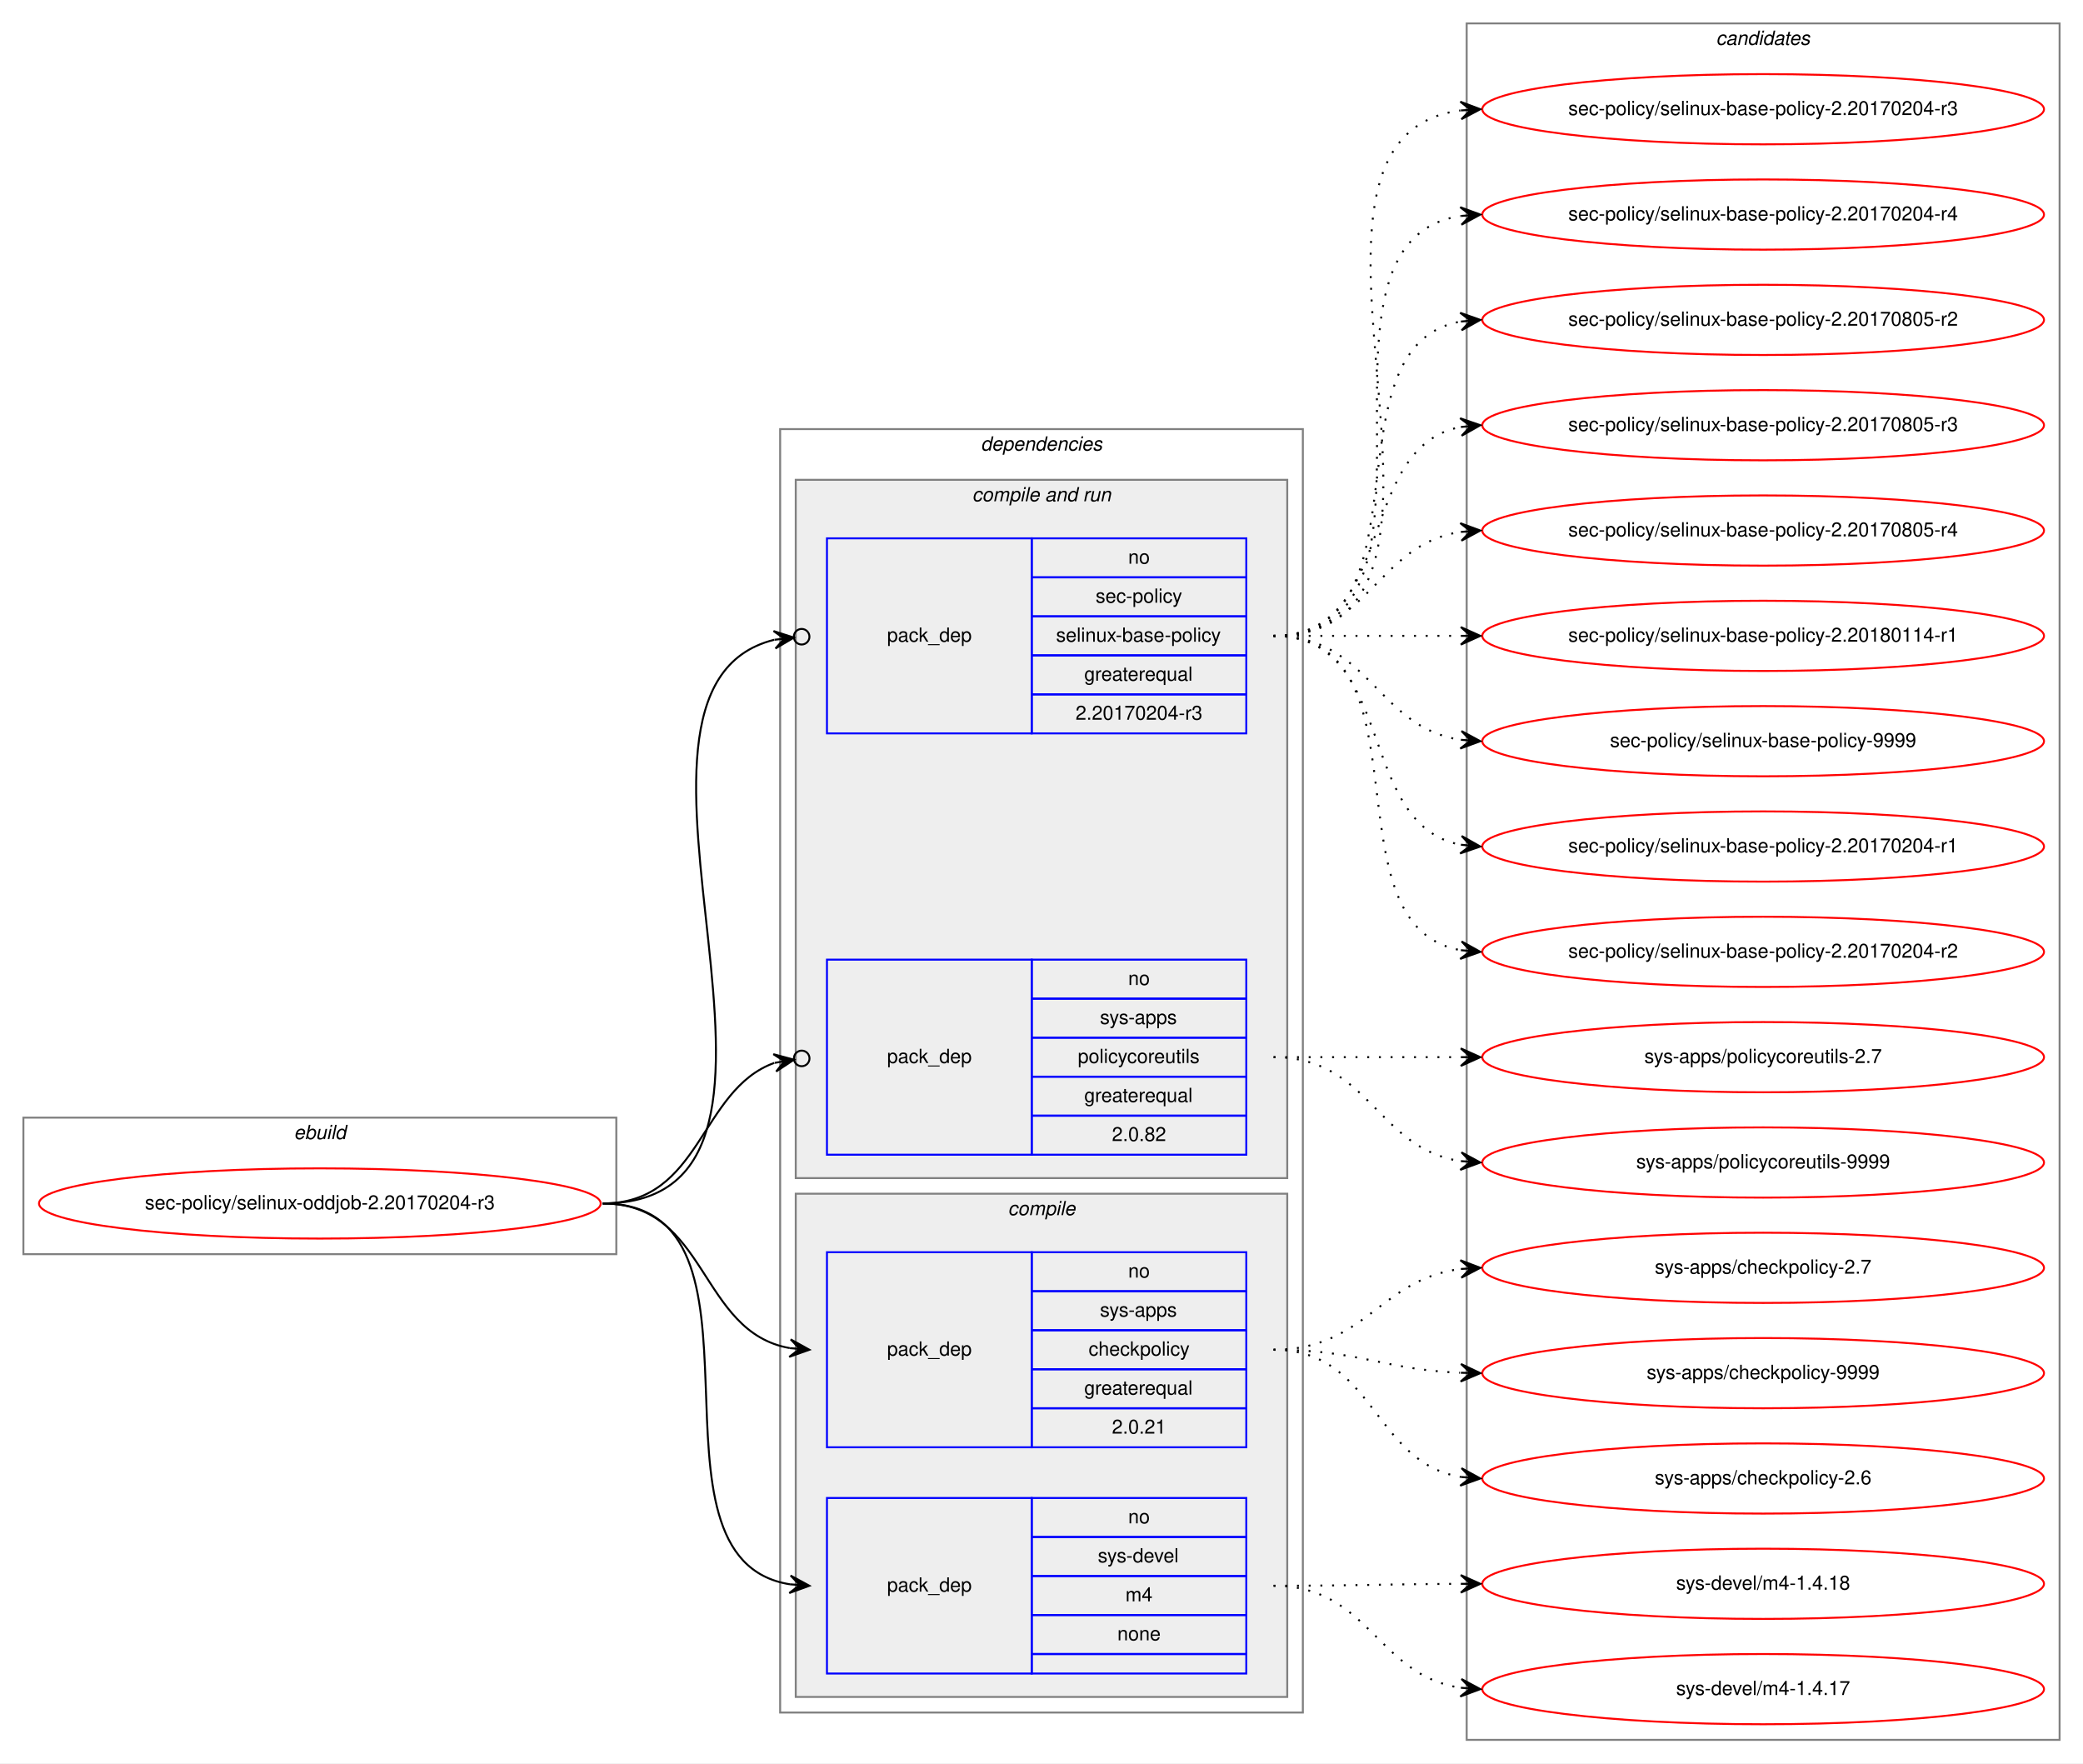
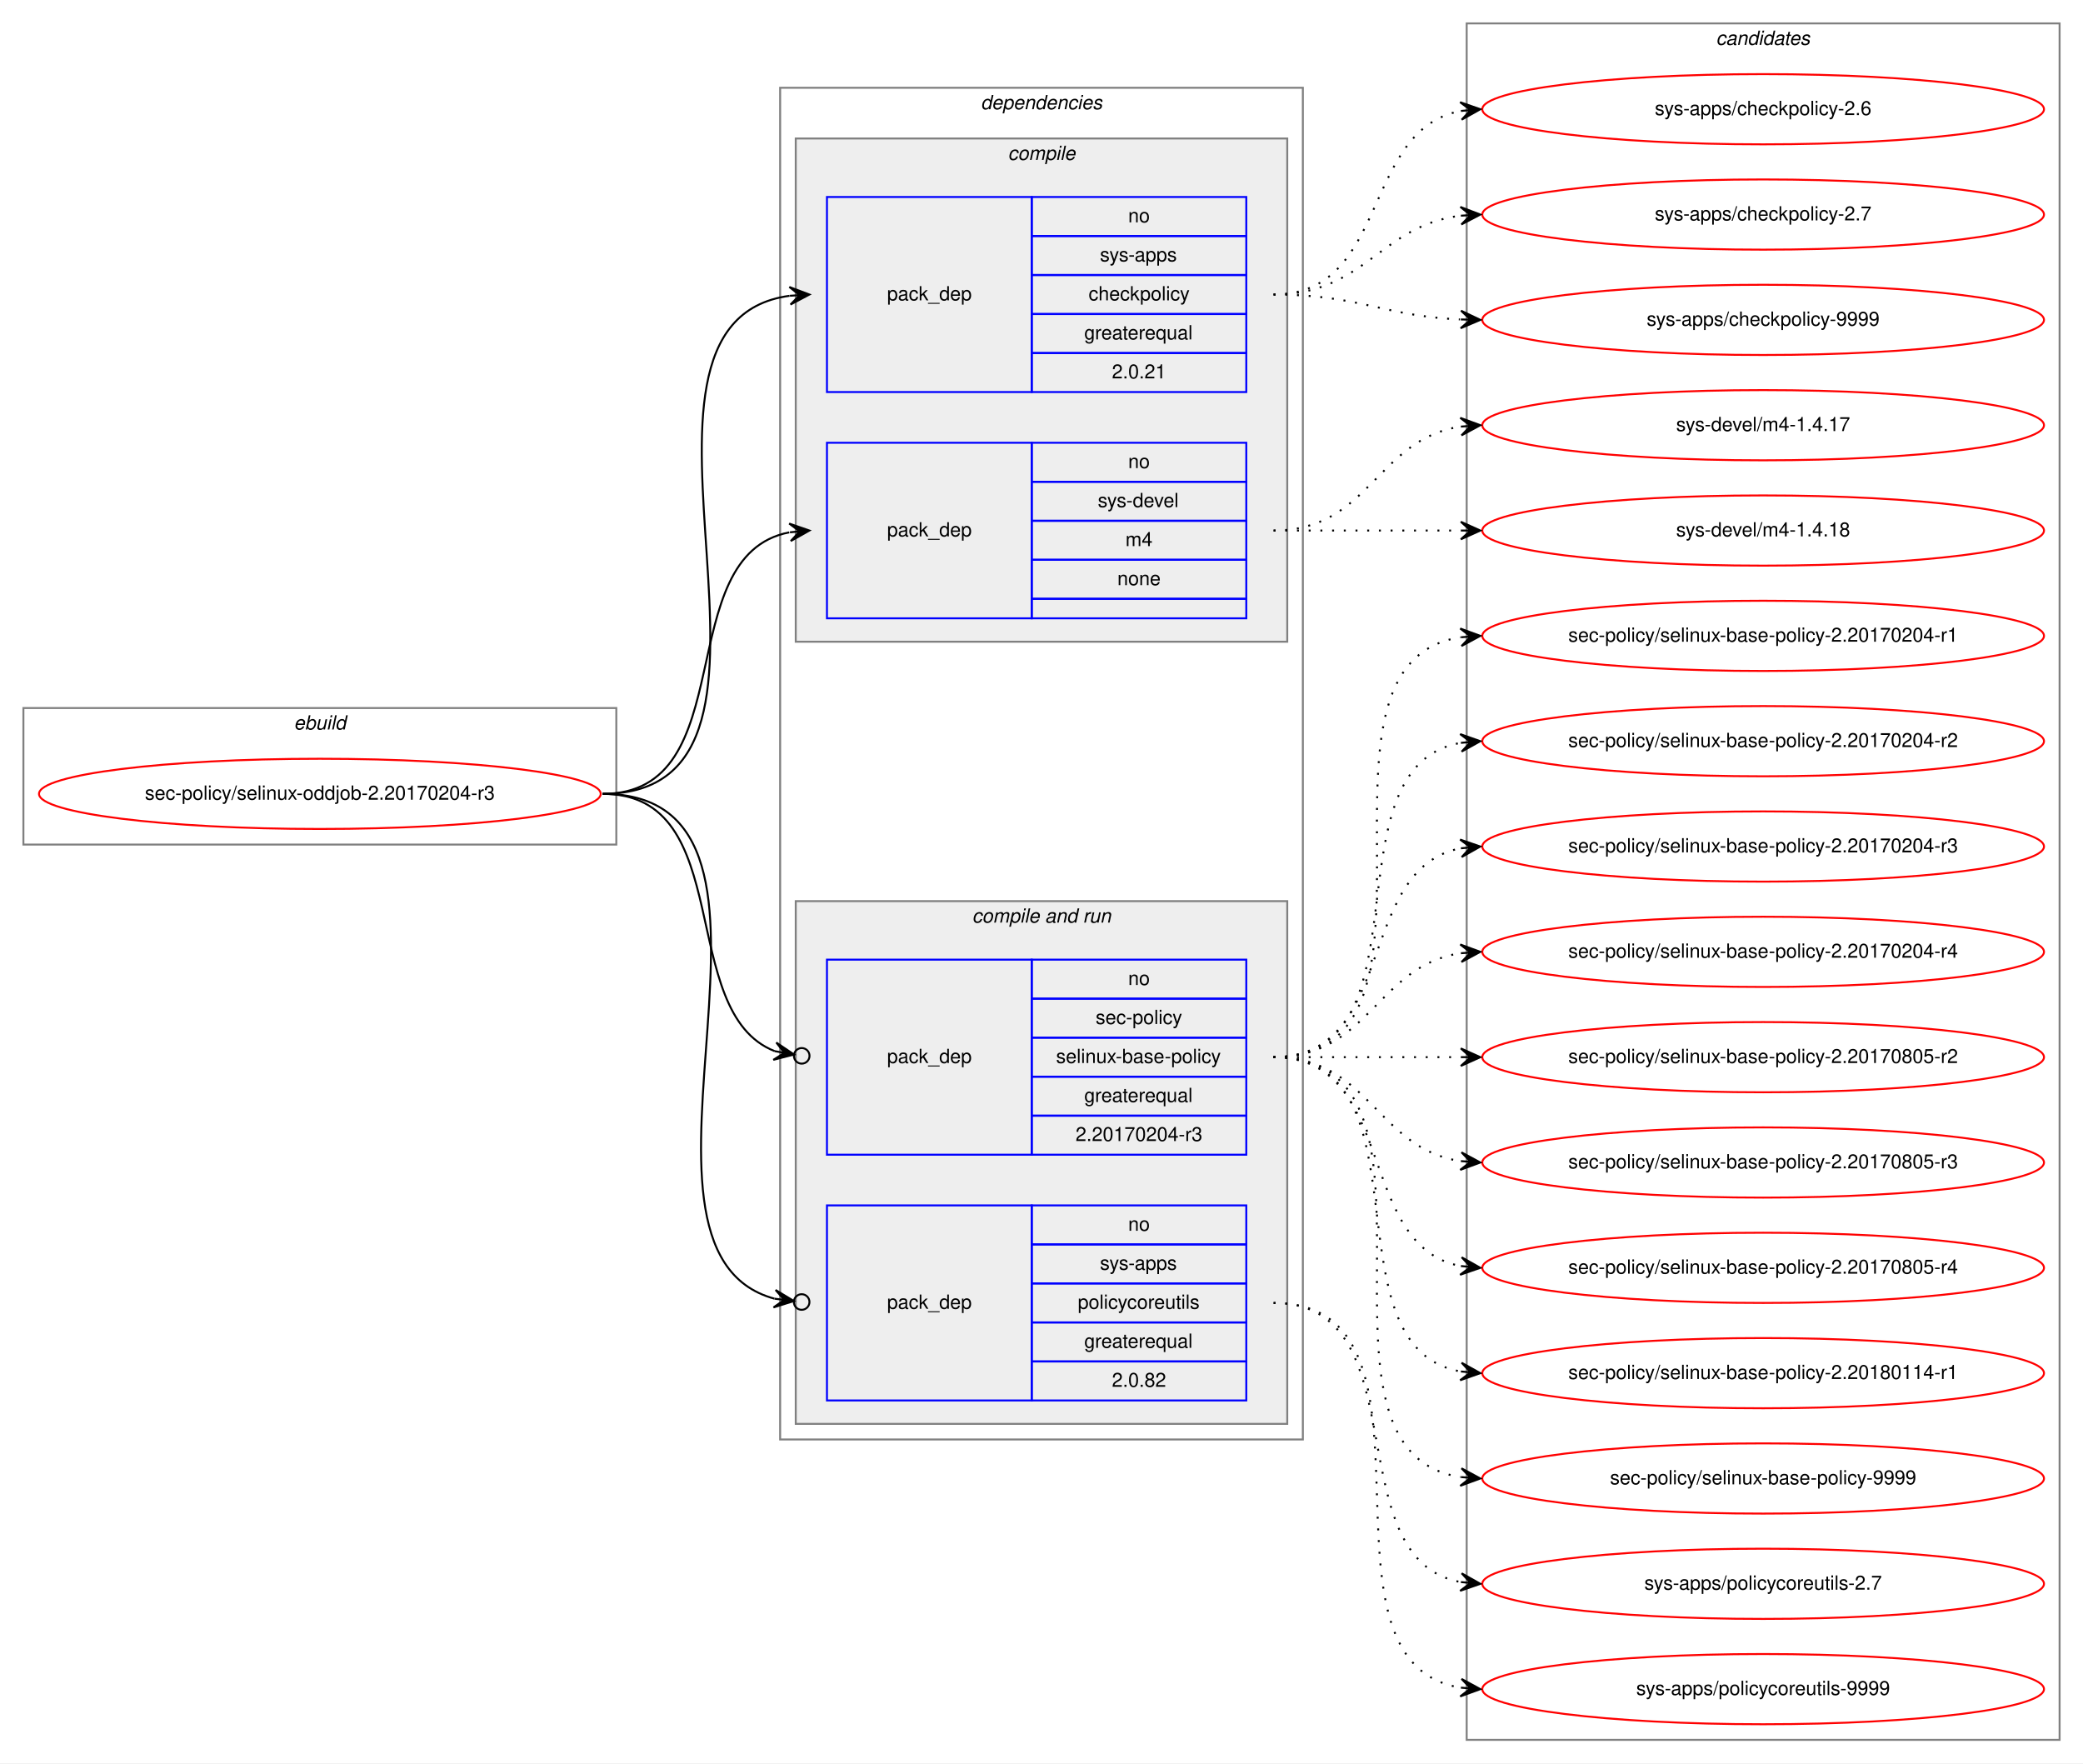
<svg xmlns="http://www.w3.org/2000/svg" xmlns:xlink="http://www.w3.org/1999/xlink" width="1068pt" height="904pt" viewBox="0.00 0.00 1068.00 904.00">
  <g id="graph0" class="graph" transform="scale(1 1) rotate(0) translate(4 900)">
    <polygon fill="white" stroke="transparent" points="-4,4 -4,-900 1064,-900 1064,4 -4,4" />
    <g id="clust1" class="cluster">
-       <polygon fill="none" stroke="gray" points="8,-257 8,-327 312,-327 312,-257 8,-257" />
-       <text text-anchor="start" x="146.66" y="-316" font-family="Helvetica,sans-Serif" font-style="italic" font-size="10.00">ebuild</text>
+       <polygon fill="none" stroke="gray" points="8,-467 8,-537 312,-537 312,-467 8,-467" />
+       <text text-anchor="start" x="146.66" y="-526" font-family="Helvetica,sans-Serif" font-style="italic" font-size="10.00">ebuild</text>
    </g>
    <g id="clust2" class="cluster">
-       <polygon fill="none" stroke="gray" points="396,-22 396,-680 664,-680 664,-22 396,-22" />
-       <text text-anchor="start" x="498.86" y="-669" font-family="Helvetica,sans-Serif" font-style="italic" font-size="10.00">dependencies</text>
+       <polygon fill="none" stroke="gray" points="396,-162 396,-855 664,-855 664,-162 396,-162" />
+       <text text-anchor="start" x="498.86" y="-844" font-family="Helvetica,sans-Serif" font-style="italic" font-size="10.00">dependencies</text>
+     </g>
+     <g id="clust3" class="cluster">
+       <polygon fill="#eeeeee" stroke="gray" points="404,-571 404,-829 656,-829 656,-571 404,-571" />
+       <text text-anchor="start" x="512.77" y="-818" font-family="Helvetica,sans-Serif" font-style="italic" font-size="10.00">compile</text>
    </g>
    <g id="clust6" class="cluster">
-       <polygon fill="#eeeeee" stroke="gray" points="404,-296 404,-654 656,-654 656,-296 404,-296" />
-       <text text-anchor="start" x="494.42" y="-643" font-family="Helvetica,sans-Serif" font-style="italic" font-size="10.00">compile and run</text>
-     </g>
-     <g id="clust3" class="cluster">
-       <polygon fill="#eeeeee" stroke="gray" points="404,-30 404,-288 656,-288 656,-30 404,-30" />
-       <text text-anchor="start" x="512.77" y="-277" font-family="Helvetica,sans-Serif" font-style="italic" font-size="10.00">compile</text>
+       <polygon fill="#eeeeee" stroke="gray" points="404,-170 404,-438 656,-438 656,-170 404,-170" />
+       <text text-anchor="start" x="494.42" y="-427" font-family="Helvetica,sans-Serif" font-style="italic" font-size="10.00">compile and run</text>
    </g>
    <g id="clust10" class="cluster">
      <polygon fill="none" stroke="gray" points="748,-8 748,-888 1052,-888 1052,-8 748,-8" />
      <text text-anchor="start" x="875.82" y="-877" font-family="Helvetica,sans-Serif" font-style="italic" font-size="10.00">candidates</text>
    </g>
    <g id="node1" class="node">
      <g id="a_node1">
        <a xlink:href="../sec-policy/selinux-oddjob-2.20170204-r3.svg" xlink:title="sec-policy/selinux-oddjob-2.20170204-r3">
-           <ellipse fill="none" stroke="red" cx="160" cy="-283" rx="144" ry="18" />
-           <text text-anchor="middle" x="160" y="-280" font-family="Helvetica,sans-Serif" font-size="10.00">sec-policy/selinux-oddjob-2.20170204-r3</text>
+           <ellipse fill="none" stroke="red" cx="160" cy="-493" rx="144" ry="18" />
+           <text text-anchor="middle" x="160" y="-490" font-family="Helvetica,sans-Serif" font-size="10.00">sec-policy/selinux-oddjob-2.20170204-r3</text>
        </a>
      </g>
    </g>
    <g id="node2" class="node">
-       <polygon fill="none" stroke="blue" points="420,-158 420,-258 525,-258 525,-158 420,-158" />
-       <text text-anchor="start" x="450.82" y="-205" font-family="Helvetica,sans-Serif" font-size="10.00">pack_dep</text>
-       <polygon fill="none" stroke="blue" points="525,-238 525,-258 635,-258 635,-238 525,-238" />
-       <text text-anchor="start" x="574.44" y="-245" font-family="Helvetica,sans-Serif" font-size="10.00">no</text>
-       <polygon fill="none" stroke="blue" points="525,-218 525,-238 635,-238 635,-218 525,-218" />
-       <text text-anchor="start" x="559.99" y="-225" font-family="Helvetica,sans-Serif" font-size="10.00">sys-apps</text>
-       <polygon fill="none" stroke="blue" points="525,-198 525,-218 635,-218 635,-198 525,-198" />
-       <text text-anchor="start" x="554.16" y="-205" font-family="Helvetica,sans-Serif" font-size="10.00">checkpolicy</text>
-       <polygon fill="none" stroke="blue" points="525,-178 525,-198 635,-198 635,-178 525,-178" />
-       <text text-anchor="start" x="551.92" y="-185" font-family="Helvetica,sans-Serif" font-size="10.00">greaterequal</text>
-       <polygon fill="none" stroke="blue" points="525,-158 525,-178 635,-178 635,-158 525,-158" />
-       <text text-anchor="start" x="566.1" y="-165" font-family="Helvetica,sans-Serif" font-size="10.00">2.0.21</text>
+       <polygon fill="none" stroke="blue" points="420,-699 420,-799 525,-799 525,-699 420,-699" />
+       <text text-anchor="start" x="450.82" y="-746" font-family="Helvetica,sans-Serif" font-size="10.00">pack_dep</text>
+       <polygon fill="none" stroke="blue" points="525,-779 525,-799 635,-799 635,-779 525,-779" />
+       <text text-anchor="start" x="574.44" y="-786" font-family="Helvetica,sans-Serif" font-size="10.00">no</text>
+       <polygon fill="none" stroke="blue" points="525,-759 525,-779 635,-779 635,-759 525,-759" />
+       <text text-anchor="start" x="559.99" y="-766" font-family="Helvetica,sans-Serif" font-size="10.00">sys-apps</text>
+       <polygon fill="none" stroke="blue" points="525,-739 525,-759 635,-759 635,-739 525,-739" />
+       <text text-anchor="start" x="554.16" y="-746" font-family="Helvetica,sans-Serif" font-size="10.00">checkpolicy</text>
+       <polygon fill="none" stroke="blue" points="525,-719 525,-739 635,-739 635,-719 525,-719" />
+       <text text-anchor="start" x="551.92" y="-726" font-family="Helvetica,sans-Serif" font-size="10.00">greaterequal</text>
+       <polygon fill="none" stroke="blue" points="525,-699 525,-719 635,-719 635,-699 525,-699" />
+       <text text-anchor="start" x="566.1" y="-706" font-family="Helvetica,sans-Serif" font-size="10.00">2.0.21</text>
    </g>
    <g id="edge1" class="edge">
-       <path fill="none" stroke="black" d="M305,-283C359.1,-283 354.2,-217.08 400.93,-208.84" />
-       <polygon fill="black" stroke="black" points="411,-208 401.41,-213.32 406.02,-208.42 401.03,-208.83 401.03,-208.83 401.03,-208.83 406.02,-208.42 400.66,-204.35 411,-208 411,-208" />
+       <path fill="none" stroke="black" d="M305,-493C424.54,-493 295.85,-734.22 400.84,-748.35" />
+       <polygon fill="black" stroke="black" points="411,-749 400.73,-752.86 406.01,-748.68 401.02,-748.36 401.02,-748.36 401.02,-748.36 406.01,-748.68 401.31,-743.87 411,-749 411,-749" />
    </g>
    <g id="node3" class="node">
-       <polygon fill="none" stroke="blue" points="420,-42 420,-132 525,-132 525,-42 420,-42" />
-       <text text-anchor="start" x="450.82" y="-84" font-family="Helvetica,sans-Serif" font-size="10.00">pack_dep</text>
-       <polygon fill="none" stroke="blue" points="525,-112 525,-132 635,-132 635,-112 525,-112" />
-       <text text-anchor="start" x="574.44" y="-119" font-family="Helvetica,sans-Serif" font-size="10.00">no</text>
-       <polygon fill="none" stroke="blue" points="525,-92 525,-112 635,-112 635,-92 525,-92" />
-       <text text-anchor="start" x="558.88" y="-99" font-family="Helvetica,sans-Serif" font-size="10.00">sys-devel</text>
-       <polygon fill="none" stroke="blue" points="525,-72 525,-92 635,-92 635,-72 525,-72" />
-       <text text-anchor="start" x="573.05" y="-79" font-family="Helvetica,sans-Serif" font-size="10.00">m4</text>
-       <polygon fill="none" stroke="blue" points="525,-52 525,-72 635,-72 635,-52 525,-52" />
-       <text text-anchor="start" x="568.88" y="-59" font-family="Helvetica,sans-Serif" font-size="10.00">none</text>
-       <polygon fill="none" stroke="blue" points="525,-42 525,-52 635,-52 635,-42 525,-42" />
+       <polygon fill="none" stroke="blue" points="420,-583 420,-673 525,-673 525,-583 420,-583" />
+       <text text-anchor="start" x="450.82" y="-625" font-family="Helvetica,sans-Serif" font-size="10.00">pack_dep</text>
+       <polygon fill="none" stroke="blue" points="525,-653 525,-673 635,-673 635,-653 525,-653" />
+       <text text-anchor="start" x="574.44" y="-660" font-family="Helvetica,sans-Serif" font-size="10.00">no</text>
+       <polygon fill="none" stroke="blue" points="525,-633 525,-653 635,-653 635,-633 525,-633" />
+       <text text-anchor="start" x="558.88" y="-640" font-family="Helvetica,sans-Serif" font-size="10.00">sys-devel</text>
+       <polygon fill="none" stroke="blue" points="525,-613 525,-633 635,-633 635,-613 525,-613" />
+       <text text-anchor="start" x="573.05" y="-620" font-family="Helvetica,sans-Serif" font-size="10.00">m4</text>
+       <polygon fill="none" stroke="blue" points="525,-593 525,-613 635,-613 635,-593 525,-593" />
+       <text text-anchor="start" x="568.88" y="-600" font-family="Helvetica,sans-Serif" font-size="10.00">none</text>
+       <polygon fill="none" stroke="blue" points="525,-583 525,-593 635,-593 635,-583 525,-583" />
    </g>
    <g id="edge2" class="edge">
-       <path fill="none" stroke="black" d="M305,-283C400.46,-283 318.37,-100.91 401,-87.75" />
-       <polygon fill="black" stroke="black" points="411,-87 401.36,-92.23 406.01,-87.37 401.03,-87.75 401.03,-87.75 401.03,-87.75 406.01,-87.37 400.69,-83.26 411,-87 411,-87" />
+       <path fill="none" stroke="black" d="M305,-493C377.56,-493 338.97,-615.14 400.68,-627.07" />
+       <polygon fill="black" stroke="black" points="411,-628 400.64,-631.58 406.02,-627.55 401.04,-627.1 401.04,-627.1 401.04,-627.1 406.02,-627.55 401.45,-622.62 411,-628 411,-628" />
    </g>
    <g id="node4" class="node">
-       <polygon fill="none" stroke="blue" points="420,-524 420,-624 525,-624 525,-524 420,-524" />
-       <text text-anchor="start" x="450.82" y="-571" font-family="Helvetica,sans-Serif" font-size="10.00">pack_dep</text>
-       <polygon fill="none" stroke="blue" points="525,-604 525,-624 635,-624 635,-604 525,-604" />
-       <text text-anchor="start" x="574.44" y="-611" font-family="Helvetica,sans-Serif" font-size="10.00">no</text>
-       <polygon fill="none" stroke="blue" points="525,-584 525,-604 635,-604 635,-584 525,-584" />
-       <text text-anchor="start" x="557.77" y="-591" font-family="Helvetica,sans-Serif" font-size="10.00">sec-policy</text>
-       <polygon fill="none" stroke="blue" points="525,-564 525,-584 635,-584 635,-564 525,-564" />
-       <text text-anchor="start" x="537.48" y="-571" font-family="Helvetica,sans-Serif" font-size="10.00">selinux-base-policy</text>
-       <polygon fill="none" stroke="blue" points="525,-544 525,-564 635,-564 635,-544 525,-544" />
-       <text text-anchor="start" x="551.92" y="-551" font-family="Helvetica,sans-Serif" font-size="10.00">greaterequal</text>
-       <polygon fill="none" stroke="blue" points="525,-524 525,-544 635,-544 635,-524 525,-524" />
-       <text text-anchor="start" x="547.47" y="-531" font-family="Helvetica,sans-Serif" font-size="10.00">2.20170204-r3</text>
-     </g>
-     <g id="edge3" class="edge">
-       <path fill="none" stroke="black" d="M305,-283C435.93,-283 289.15,-546.28 392.96,-571.99" />
-       <ellipse fill="none" stroke="black" cx="407.02" cy="-573.56" rx="4" ry="4" />
-       <polygon fill="black" stroke="black" points="403.05,-573.11 392.61,-576.48 398.08,-572.56 393.11,-572 393.11,-572 393.11,-572 398.08,-572.56 393.61,-567.53 403.05,-573.11 403.05,-573.11" />
-     </g>
-     <g id="node5" class="node">
      <polygon fill="none" stroke="blue" points="420,-308 420,-408 525,-408 525,-308 420,-308" />
      <text text-anchor="start" x="450.82" y="-355" font-family="Helvetica,sans-Serif" font-size="10.00">pack_dep</text>
      <polygon fill="none" stroke="blue" points="525,-388 525,-408 635,-408 635,-388 525,-388" />
      <text text-anchor="start" x="574.44" y="-395" font-family="Helvetica,sans-Serif" font-size="10.00">no</text>
      <polygon fill="none" stroke="blue" points="525,-368 525,-388 635,-388 635,-368 525,-368" />
-       <text text-anchor="start" x="559.99" y="-375" font-family="Helvetica,sans-Serif" font-size="10.00">sys-apps</text>
+       <text text-anchor="start" x="557.77" y="-375" font-family="Helvetica,sans-Serif" font-size="10.00">sec-policy</text>
      <polygon fill="none" stroke="blue" points="525,-348 525,-368 635,-368 635,-348 525,-348" />
-       <text text-anchor="start" x="548.6" y="-355" font-family="Helvetica,sans-Serif" font-size="10.00">policycoreutils</text>
+       <text text-anchor="start" x="537.48" y="-355" font-family="Helvetica,sans-Serif" font-size="10.00">selinux-base-policy</text>
      <polygon fill="none" stroke="blue" points="525,-328 525,-348 635,-348 635,-328 525,-328" />
      <text text-anchor="start" x="551.92" y="-335" font-family="Helvetica,sans-Serif" font-size="10.00">greaterequal</text>
      <polygon fill="none" stroke="blue" points="525,-308 525,-328 635,-328 635,-308 525,-308" />
-       <text text-anchor="start" x="566.1" y="-315" font-family="Helvetica,sans-Serif" font-size="10.00">2.0.82</text>
+       <text text-anchor="start" x="547.47" y="-315" font-family="Helvetica,sans-Serif" font-size="10.00">2.20170204-r3</text>
+     </g>
+     <g id="edge3" class="edge">
+       <path fill="none" stroke="black" d="M305,-493C374.43,-493 342.09,-381.17 393.24,-361.07" />
+       <ellipse fill="none" stroke="black" cx="407.06" cy="-358.68" rx="4" ry="4" />
+       <polygon fill="black" stroke="black" points="403.12,-359.36 394.03,-365.5 398.19,-360.22 393.26,-361.07 393.26,-361.07 393.26,-361.07 398.19,-360.22 392.5,-356.63 403.12,-359.36 403.12,-359.36" />
+     </g>
+     <g id="node5" class="node">
+       <polygon fill="none" stroke="blue" points="420,-182 420,-282 525,-282 525,-182 420,-182" />
+       <text text-anchor="start" x="450.82" y="-229" font-family="Helvetica,sans-Serif" font-size="10.00">pack_dep</text>
+       <polygon fill="none" stroke="blue" points="525,-262 525,-282 635,-282 635,-262 525,-262" />
+       <text text-anchor="start" x="574.44" y="-269" font-family="Helvetica,sans-Serif" font-size="10.00">no</text>
+       <polygon fill="none" stroke="blue" points="525,-242 525,-262 635,-262 635,-242 525,-242" />
+       <text text-anchor="start" x="559.99" y="-249" font-family="Helvetica,sans-Serif" font-size="10.00">sys-apps</text>
+       <polygon fill="none" stroke="blue" points="525,-222 525,-242 635,-242 635,-222 525,-222" />
+       <text text-anchor="start" x="548.6" y="-229" font-family="Helvetica,sans-Serif" font-size="10.00">policycoreutils</text>
+       <polygon fill="none" stroke="blue" points="525,-202 525,-222 635,-222 635,-202 525,-202" />
+       <text text-anchor="start" x="551.92" y="-209" font-family="Helvetica,sans-Serif" font-size="10.00">greaterequal</text>
+       <polygon fill="none" stroke="blue" points="525,-182 525,-202 635,-202 635,-182 525,-182" />
+       <text text-anchor="start" x="566.1" y="-189" font-family="Helvetica,sans-Serif" font-size="10.00">2.0.82</text>
    </g>
    <g id="edge4" class="edge">
-       <path fill="none" stroke="black" d="M305,-283C355.84,-283 354.58,-341.19 393,-355.06" />
-       <ellipse fill="none" stroke="black" cx="407.05" cy="-357.36" rx="4" ry="4" />
-       <polygon fill="black" stroke="black" points="403.1,-356.71 392.51,-359.54 398.17,-355.9 393.24,-355.1 393.24,-355.1 393.24,-355.1 398.17,-355.9 393.96,-350.66 403.1,-356.71 403.1,-356.71" />
+       <path fill="none" stroke="black" d="M305,-493C423.48,-493 300.53,-259.28 393.08,-234.18" />
+       <ellipse fill="none" stroke="black" cx="407.03" cy="-232.48" rx="4" ry="4" />
+       <polygon fill="black" stroke="black" points="403.06,-232.97 393.67,-238.64 398.09,-233.57 393.13,-234.17 393.13,-234.17 393.13,-234.17 398.09,-233.57 392.59,-229.7 403.06,-232.97 403.06,-232.97" />
    </g>
    <g id="node6" class="node">
      <g id="a_node6">
        <a xlink:href="../sys-apps/checkpolicy-2.6.svg" xlink:title="sys-apps/checkpolicy-2.6">
-           <ellipse fill="none" stroke="red" cx="900" cy="-142" rx="144" ry="18" />
-           <text text-anchor="middle" x="900" y="-139" font-family="Helvetica,sans-Serif" font-size="10.00">sys-apps/checkpolicy-2.6</text>
+           <ellipse fill="none" stroke="red" cx="900" cy="-844" rx="144" ry="18" />
+           <text text-anchor="middle" x="900" y="-841" font-family="Helvetica,sans-Serif" font-size="10.00">sys-apps/checkpolicy-2.6</text>
        </a>
      </g>
    </g>
    <g id="edge5" class="edge">
-       <path fill="none" stroke="black" stroke-dasharray="1,5" d="M649,-208C700.92,-208 699.9,-150.23 744.99,-142.79" />
-       <polygon fill="black" stroke="black" points="755,-142 745.38,-147.27 750.02,-142.39 745.03,-142.78 745.03,-142.78 745.03,-142.78 750.02,-142.39 744.68,-138.3 755,-142 755,-142" />
+       <path fill="none" stroke="black" stroke-dasharray="1,5" d="M649,-749C708.68,-749 693.79,-833.54 745.03,-843.12" />
+       <polygon fill="black" stroke="black" points="755,-844 744.64,-847.6 750.02,-843.56 745.04,-843.12 745.04,-843.12 745.04,-843.12 750.02,-843.56 745.43,-838.64 755,-844 755,-844" />
    </g>
    <g id="node7" class="node">
      <g id="a_node7">
        <a xlink:href="../sys-apps/checkpolicy-2.7.svg" xlink:title="sys-apps/checkpolicy-2.7">
-           <ellipse fill="none" stroke="red" cx="900" cy="-250" rx="144" ry="18" />
-           <text text-anchor="middle" x="900" y="-247" font-family="Helvetica,sans-Serif" font-size="10.00">sys-apps/checkpolicy-2.7</text>
+           <ellipse fill="none" stroke="red" cx="900" cy="-790" rx="144" ry="18" />
+           <text text-anchor="middle" x="900" y="-787" font-family="Helvetica,sans-Serif" font-size="10.00">sys-apps/checkpolicy-2.7</text>
        </a>
      </g>
    </g>
    <g id="edge6" class="edge">
-       <path fill="none" stroke="black" stroke-dasharray="1,5" d="M649,-208C696.11,-208 703.44,-244.3 744.96,-249.41" />
-       <polygon fill="black" stroke="black" points="755,-250 744.75,-253.9 750.01,-249.7 745.02,-249.41 745.02,-249.41 745.02,-249.41 750.01,-249.7 745.28,-244.92 755,-250 755,-250" />
+       <path fill="none" stroke="black" stroke-dasharray="1,5" d="M649,-749C695.96,-749 703.56,-784.44 744.99,-789.42" />
+       <polygon fill="black" stroke="black" points="755,-790 744.76,-793.91 750.01,-789.71 745.02,-789.42 745.02,-789.42 745.02,-789.42 750.01,-789.71 745.28,-784.93 755,-790 755,-790" />
    </g>
    <g id="node8" class="node">
      <g id="a_node8">
        <a xlink:href="../sys-apps/checkpolicy-9999.svg" xlink:title="sys-apps/checkpolicy-9999">
-           <ellipse fill="none" stroke="red" cx="900" cy="-196" rx="144" ry="18" />
-           <text text-anchor="middle" x="900" y="-193" font-family="Helvetica,sans-Serif" font-size="10.00">sys-apps/checkpolicy-9999</text>
+           <ellipse fill="none" stroke="red" cx="900" cy="-736" rx="144" ry="18" />
+           <text text-anchor="middle" x="900" y="-733" font-family="Helvetica,sans-Serif" font-size="10.00">sys-apps/checkpolicy-9999</text>
        </a>
      </g>
    </g>
    <g id="edge7" class="edge">
-       <path fill="none" stroke="black" stroke-dasharray="1,5" d="M649,-208C692.71,-208 705.62,-197.8 744.52,-196.21" />
-       <polygon fill="black" stroke="black" points="755,-196 745.09,-200.7 750,-196.1 745,-196.2 745,-196.2 745,-196.2 750,-196.1 744.91,-191.7 755,-196 755,-196" />
+       <path fill="none" stroke="black" stroke-dasharray="1,5" d="M649,-749C692.76,-749 705.58,-737.95 744.51,-736.23" />
+       <polygon fill="black" stroke="black" points="755,-736 745.1,-740.71 750,-736.11 745,-736.22 745,-736.22 745,-736.22 750,-736.11 744.91,-731.72 755,-736 755,-736" />
    </g>
    <g id="node9" class="node">
      <g id="a_node9">
        <a xlink:href="../sys-devel/m4-1.4.17.svg" xlink:title="sys-devel/m4-1.4.17">
-           <ellipse fill="none" stroke="red" cx="900" cy="-34" rx="144" ry="18" />
-           <text text-anchor="middle" x="900" y="-31" font-family="Helvetica,sans-Serif" font-size="10.00">sys-devel/m4-1.4.17</text>
+           <ellipse fill="none" stroke="red" cx="900" cy="-682" rx="144" ry="18" />
+           <text text-anchor="middle" x="900" y="-679" font-family="Helvetica,sans-Serif" font-size="10.00">sys-devel/m4-1.4.17</text>
        </a>
      </g>
    </g>
    <g id="edge8" class="edge">
-       <path fill="none" stroke="black" stroke-dasharray="1,5" d="M649,-87C698.07,-87 702,-41 744.89,-34.71" />
-       <polygon fill="black" stroke="black" points="755,-34 745.34,-39.19 750.01,-34.35 745.02,-34.7 745.02,-34.7 745.02,-34.7 750.01,-34.35 744.71,-30.21 755,-34 755,-34" />
+       <path fill="none" stroke="black" stroke-dasharray="1,5" d="M649,-628C698.26,-628 701.85,-674.87 744.86,-681.28" />
+       <polygon fill="black" stroke="black" points="755,-682 744.71,-685.78 750.01,-681.64 745.03,-681.29 745.03,-681.29 745.03,-681.29 750.01,-681.64 745.35,-676.8 755,-682 755,-682" />
    </g>
    <g id="node10" class="node">
      <g id="a_node10">
        <a xlink:href="../sys-devel/m4-1.4.18.svg" xlink:title="sys-devel/m4-1.4.18">
-           <ellipse fill="none" stroke="red" cx="900" cy="-88" rx="144" ry="18" />
-           <text text-anchor="middle" x="900" y="-85" font-family="Helvetica,sans-Serif" font-size="10.00">sys-devel/m4-1.4.18</text>
+           <ellipse fill="none" stroke="red" cx="900" cy="-628" rx="144" ry="18" />
+           <text text-anchor="middle" x="900" y="-625" font-family="Helvetica,sans-Serif" font-size="10.00">sys-devel/m4-1.4.18</text>
        </a>
      </g>
    </g>
    <g id="edge9" class="edge">
-       <path fill="none" stroke="black" stroke-dasharray="1,5" d="M649,-87C692.43,-87 705.83,-87.85 744.57,-87.98" />
-       <polygon fill="black" stroke="black" points="755,-88 744.99,-92.48 750,-87.99 745,-87.98 745,-87.98 745,-87.98 750,-87.99 745.01,-83.48 755,-88 755,-88" />
+       <path fill="none" stroke="black" stroke-dasharray="1,5" d="M649,-628C692.43,-628 705.83,-628 744.57,-628" />
+       <polygon fill="black" stroke="black" points="755,-628 745,-632.5 750,-628 745,-628 745,-628 745,-628 750,-628 745,-623.5 755,-628 755,-628" />
    </g>
    <g id="node11" class="node">
      <g id="a_node11">
        <a xlink:href="../sec-policy/selinux-base-policy-2.20170204-r1.svg" xlink:title="sec-policy/selinux-base-policy-2.20170204-r1">
-           <ellipse fill="none" stroke="red" cx="900" cy="-466" rx="144" ry="18" />
-           <text text-anchor="middle" x="900" y="-463" font-family="Helvetica,sans-Serif" font-size="10.00">sec-policy/selinux-base-policy-2.20170204-r1</text>
+           <ellipse fill="none" stroke="red" cx="900" cy="-574" rx="144" ry="18" />
+           <text text-anchor="middle" x="900" y="-571" font-family="Helvetica,sans-Serif" font-size="10.00">sec-policy/selinux-base-policy-2.20170204-r1</text>
        </a>
      </g>
    </g>
    <g id="edge10" class="edge">
-       <path fill="none" stroke="black" stroke-dasharray="1,5" d="M649,-574C712.58,-574 690.58,-477.49 744.79,-466.93" />
-       <polygon fill="black" stroke="black" points="755,-466 745.45,-471.39 750.02,-466.46 745.04,-466.91 745.04,-466.91 745.04,-466.91 750.02,-466.46 744.63,-462.43 755,-466 755,-466" />
+       <path fill="none" stroke="black" stroke-dasharray="1,5" d="M649,-358C752.28,-358 655.19,-559.49 744.77,-573.26" />
+       <polygon fill="black" stroke="black" points="755,-574 744.7,-577.77 750.01,-573.64 745.03,-573.28 745.03,-573.28 745.03,-573.28 750.01,-573.64 745.35,-568.79 755,-574 755,-574" />
    </g>
    <g id="node12" class="node">
      <g id="a_node12">
        <a xlink:href="../sec-policy/selinux-base-policy-2.20170204-r2.svg" xlink:title="sec-policy/selinux-base-policy-2.20170204-r2">
-           <ellipse fill="none" stroke="red" cx="900" cy="-412" rx="144" ry="18" />
-           <text text-anchor="middle" x="900" y="-409" font-family="Helvetica,sans-Serif" font-size="10.00">sec-policy/selinux-base-policy-2.20170204-r2</text>
+           <ellipse fill="none" stroke="red" cx="900" cy="-520" rx="144" ry="18" />
+           <text text-anchor="middle" x="900" y="-517" font-family="Helvetica,sans-Serif" font-size="10.00">sec-policy/selinux-base-policy-2.20170204-r2</text>
        </a>
      </g>
    </g>
    <g id="edge11" class="edge">
-       <path fill="none" stroke="black" stroke-dasharray="1,5" d="M649,-574C731.35,-574 674.36,-425.62 744.73,-412.87" />
-       <polygon fill="black" stroke="black" points="755,-412 745.42,-417.33 750.02,-412.42 745.04,-412.85 745.04,-412.85 745.04,-412.85 750.02,-412.42 744.66,-408.36 755,-412 755,-412" />
+       <path fill="none" stroke="black" stroke-dasharray="1,5" d="M649,-358C731.35,-358 674.36,-506.38 744.73,-519.13" />
+       <polygon fill="black" stroke="black" points="755,-520 744.66,-523.64 750.02,-519.58 745.04,-519.15 745.04,-519.15 745.04,-519.15 750.02,-519.58 745.42,-514.67 755,-520 755,-520" />
    </g>
    <g id="node13" class="node">
      <g id="a_node13">
        <a xlink:href="../sec-policy/selinux-base-policy-2.20170204-r3.svg" xlink:title="sec-policy/selinux-base-policy-2.20170204-r3">
-           <ellipse fill="none" stroke="red" cx="900" cy="-844" rx="144" ry="18" />
-           <text text-anchor="middle" x="900" y="-841" font-family="Helvetica,sans-Serif" font-size="10.00">sec-policy/selinux-base-policy-2.20170204-r3</text>
+           <ellipse fill="none" stroke="red" cx="900" cy="-466" rx="144" ry="18" />
+           <text text-anchor="middle" x="900" y="-463" font-family="Helvetica,sans-Serif" font-size="10.00">sec-policy/selinux-base-policy-2.20170204-r3</text>
        </a>
      </g>
    </g>
    <g id="edge12" class="edge">
-       <path fill="none" stroke="black" stroke-dasharray="1,5" d="M649,-574C774.27,-574 634.46,-828.92 744.71,-843.36" />
-       <polygon fill="black" stroke="black" points="755,-844 744.74,-847.87 750.01,-843.69 745.02,-843.38 745.02,-843.38 745.02,-843.38 750.01,-843.69 745.3,-838.89 755,-844 755,-844" />
+       <path fill="none" stroke="black" stroke-dasharray="1,5" d="M649,-358C712.58,-358 690.58,-454.51 744.79,-465.07" />
+       <polygon fill="black" stroke="black" points="755,-466 744.63,-469.57 750.02,-465.54 745.04,-465.09 745.04,-465.09 745.04,-465.09 750.02,-465.54 745.45,-460.61 755,-466 755,-466" />
    </g>
    <g id="node14" class="node">
      <g id="a_node14">
        <a xlink:href="../sec-policy/selinux-base-policy-2.20170204-r4.svg" xlink:title="sec-policy/selinux-base-policy-2.20170204-r4">
-           <ellipse fill="none" stroke="red" cx="900" cy="-790" rx="144" ry="18" />
-           <text text-anchor="middle" x="900" y="-787" font-family="Helvetica,sans-Serif" font-size="10.00">sec-policy/selinux-base-policy-2.20170204-r4</text>
+           <ellipse fill="none" stroke="red" cx="900" cy="-412" rx="144" ry="18" />
+           <text text-anchor="middle" x="900" y="-409" font-family="Helvetica,sans-Serif" font-size="10.00">sec-policy/selinux-base-policy-2.20170204-r4</text>
        </a>
      </g>
    </g>
    <g id="edge13" class="edge">
-       <path fill="none" stroke="black" stroke-dasharray="1,5" d="M649,-574C752.28,-574 655.19,-775.49 744.77,-789.26" />
-       <polygon fill="black" stroke="black" points="755,-790 744.7,-793.77 750.01,-789.64 745.03,-789.28 745.03,-789.28 745.03,-789.28 750.01,-789.64 745.35,-784.79 755,-790 755,-790" />
+       <path fill="none" stroke="black" stroke-dasharray="1,5" d="M649,-358C698.26,-358 701.85,-404.87 744.86,-411.28" />
+       <polygon fill="black" stroke="black" points="755,-412 744.71,-415.78 750.01,-411.64 745.03,-411.29 745.03,-411.29 745.03,-411.29 750.01,-411.64 745.35,-406.8 755,-412 755,-412" />
    </g>
    <g id="node15" class="node">
      <g id="a_node15">
        <a xlink:href="../sec-policy/selinux-base-policy-2.20170805-r2.svg" xlink:title="sec-policy/selinux-base-policy-2.20170805-r2">
-           <ellipse fill="none" stroke="red" cx="900" cy="-736" rx="144" ry="18" />
-           <text text-anchor="middle" x="900" y="-733" font-family="Helvetica,sans-Serif" font-size="10.00">sec-policy/selinux-base-policy-2.20170805-r2</text>
+           <ellipse fill="none" stroke="red" cx="900" cy="-358" rx="144" ry="18" />
+           <text text-anchor="middle" x="900" y="-355" font-family="Helvetica,sans-Serif" font-size="10.00">sec-policy/selinux-base-policy-2.20170805-r2</text>
        </a>
      </g>
    </g>
    <g id="edge14" class="edge">
-       <path fill="none" stroke="black" stroke-dasharray="1,5" d="M649,-574C731.35,-574 674.36,-722.38 744.73,-735.13" />
-       <polygon fill="black" stroke="black" points="755,-736 744.66,-739.64 750.02,-735.58 745.04,-735.15 745.04,-735.15 745.04,-735.15 750.02,-735.58 745.42,-730.67 755,-736 755,-736" />
+       <path fill="none" stroke="black" stroke-dasharray="1,5" d="M649,-358C692.43,-358 705.83,-358 744.57,-358" />
+       <polygon fill="black" stroke="black" points="755,-358 745,-362.5 750,-358 745,-358 745,-358 745,-358 750,-358 745,-353.5 755,-358 755,-358" />
    </g>
    <g id="node16" class="node">
      <g id="a_node16">
        <a xlink:href="../sec-policy/selinux-base-policy-2.20170805-r3.svg" xlink:title="sec-policy/selinux-base-policy-2.20170805-r3">
-           <ellipse fill="none" stroke="red" cx="900" cy="-682" rx="144" ry="18" />
-           <text text-anchor="middle" x="900" y="-679" font-family="Helvetica,sans-Serif" font-size="10.00">sec-policy/selinux-base-policy-2.20170805-r3</text>
+           <ellipse fill="none" stroke="red" cx="900" cy="-304" rx="144" ry="18" />
+           <text text-anchor="middle" x="900" y="-301" font-family="Helvetica,sans-Serif" font-size="10.00">sec-policy/selinux-base-policy-2.20170805-r3</text>
        </a>
      </g>
    </g>
    <g id="edge15" class="edge">
-       <path fill="none" stroke="black" stroke-dasharray="1,5" d="M649,-574C712.58,-574 690.58,-670.51 744.79,-681.07" />
-       <polygon fill="black" stroke="black" points="755,-682 744.63,-685.57 750.02,-681.54 745.04,-681.09 745.04,-681.09 745.04,-681.09 750.02,-681.54 745.45,-676.61 755,-682 755,-682" />
+       <path fill="none" stroke="black" stroke-dasharray="1,5" d="M649,-358C698.26,-358 701.85,-311.13 744.86,-304.72" />
+       <polygon fill="black" stroke="black" points="755,-304 745.35,-309.2 750.01,-304.36 745.03,-304.71 745.03,-304.71 745.03,-304.71 750.01,-304.36 744.71,-300.22 755,-304 755,-304" />
    </g>
    <g id="node17" class="node">
      <g id="a_node17">
        <a xlink:href="../sec-policy/selinux-base-policy-2.20170805-r4.svg" xlink:title="sec-policy/selinux-base-policy-2.20170805-r4">
-           <ellipse fill="none" stroke="red" cx="900" cy="-628" rx="144" ry="18" />
-           <text text-anchor="middle" x="900" y="-625" font-family="Helvetica,sans-Serif" font-size="10.00">sec-policy/selinux-base-policy-2.20170805-r4</text>
+           <ellipse fill="none" stroke="red" cx="900" cy="-250" rx="144" ry="18" />
+           <text text-anchor="middle" x="900" y="-247" font-family="Helvetica,sans-Serif" font-size="10.00">sec-policy/selinux-base-policy-2.20170805-r4</text>
        </a>
      </g>
    </g>
    <g id="edge16" class="edge">
-       <path fill="none" stroke="black" stroke-dasharray="1,5" d="M649,-574C698.26,-574 701.85,-620.87 744.86,-627.28" />
-       <polygon fill="black" stroke="black" points="755,-628 744.71,-631.78 750.01,-627.64 745.03,-627.29 745.03,-627.29 745.03,-627.29 750.01,-627.64 745.35,-622.8 755,-628 755,-628" />
+       <path fill="none" stroke="black" stroke-dasharray="1,5" d="M649,-358C712.58,-358 690.58,-261.49 744.79,-250.93" />
+       <polygon fill="black" stroke="black" points="755,-250 745.45,-255.39 750.02,-250.46 745.04,-250.91 745.04,-250.91 745.04,-250.91 750.02,-250.46 744.63,-246.43 755,-250 755,-250" />
    </g>
    <g id="node18" class="node">
      <g id="a_node18">
        <a xlink:href="../sec-policy/selinux-base-policy-2.20180114-r1.svg" xlink:title="sec-policy/selinux-base-policy-2.20180114-r1">
-           <ellipse fill="none" stroke="red" cx="900" cy="-574" rx="144" ry="18" />
-           <text text-anchor="middle" x="900" y="-571" font-family="Helvetica,sans-Serif" font-size="10.00">sec-policy/selinux-base-policy-2.20180114-r1</text>
+           <ellipse fill="none" stroke="red" cx="900" cy="-196" rx="144" ry="18" />
+           <text text-anchor="middle" x="900" y="-193" font-family="Helvetica,sans-Serif" font-size="10.00">sec-policy/selinux-base-policy-2.20180114-r1</text>
        </a>
      </g>
    </g>
    <g id="edge17" class="edge">
-       <path fill="none" stroke="black" stroke-dasharray="1,5" d="M649,-574C692.43,-574 705.83,-574 744.57,-574" />
-       <polygon fill="black" stroke="black" points="755,-574 745,-578.5 750,-574 745,-574 745,-574 745,-574 750,-574 745,-569.5 755,-574 755,-574" />
+       <path fill="none" stroke="black" stroke-dasharray="1,5" d="M649,-358C731.35,-358 674.36,-209.62 744.73,-196.87" />
+       <polygon fill="black" stroke="black" points="755,-196 745.42,-201.33 750.02,-196.42 745.04,-196.85 745.04,-196.85 745.04,-196.85 750.02,-196.42 744.66,-192.36 755,-196 755,-196" />
    </g>
    <g id="node19" class="node">
      <g id="a_node19">
        <a xlink:href="../sec-policy/selinux-base-policy-9999.svg" xlink:title="sec-policy/selinux-base-policy-9999">
-           <ellipse fill="none" stroke="red" cx="900" cy="-520" rx="144" ry="18" />
-           <text text-anchor="middle" x="900" y="-517" font-family="Helvetica,sans-Serif" font-size="10.00">sec-policy/selinux-base-policy-9999</text>
+           <ellipse fill="none" stroke="red" cx="900" cy="-142" rx="144" ry="18" />
+           <text text-anchor="middle" x="900" y="-139" font-family="Helvetica,sans-Serif" font-size="10.00">sec-policy/selinux-base-policy-9999</text>
        </a>
      </g>
    </g>
    <g id="edge18" class="edge">
-       <path fill="none" stroke="black" stroke-dasharray="1,5" d="M649,-574C698.26,-574 701.85,-527.13 744.86,-520.72" />
-       <polygon fill="black" stroke="black" points="755,-520 745.35,-525.2 750.01,-520.36 745.03,-520.71 745.03,-520.71 745.03,-520.71 750.01,-520.36 744.71,-516.22 755,-520 755,-520" />
+       <path fill="none" stroke="black" stroke-dasharray="1,5" d="M649,-358C752.28,-358 655.19,-156.51 744.77,-142.74" />
+       <polygon fill="black" stroke="black" points="755,-142 745.35,-147.21 750.01,-142.36 745.03,-142.72 745.03,-142.72 745.03,-142.72 750.01,-142.36 744.7,-138.23 755,-142 755,-142" />
    </g>
    <g id="node20" class="node">
      <g id="a_node20">
        <a xlink:href="../sys-apps/policycoreutils-2.7.svg" xlink:title="sys-apps/policycoreutils-2.7">
-           <ellipse fill="none" stroke="red" cx="900" cy="-358" rx="144" ry="18" />
-           <text text-anchor="middle" x="900" y="-355" font-family="Helvetica,sans-Serif" font-size="10.00">sys-apps/policycoreutils-2.7</text>
+           <ellipse fill="none" stroke="red" cx="900" cy="-88" rx="144" ry="18" />
+           <text text-anchor="middle" x="900" y="-85" font-family="Helvetica,sans-Serif" font-size="10.00">sys-apps/policycoreutils-2.7</text>
        </a>
      </g>
    </g>
    <g id="edge19" class="edge">
-       <path fill="none" stroke="black" stroke-dasharray="1,5" d="M649,-358C692.43,-358 705.83,-358 744.57,-358" />
-       <polygon fill="black" stroke="black" points="755,-358 745,-362.5 750,-358 745,-358 745,-358 745,-358 750,-358 745,-353.5 755,-358 755,-358" />
+       <path fill="none" stroke="black" stroke-dasharray="1,5" d="M649,-232C724.74,-232 680.2,-101.18 744.67,-88.92" />
+       <polygon fill="black" stroke="black" points="755,-88 745.44,-93.37 750.02,-88.44 745.04,-88.89 745.04,-88.89 745.04,-88.89 750.02,-88.44 744.64,-84.4 755,-88 755,-88" />
    </g>
    <g id="node21" class="node">
      <g id="a_node21">
        <a xlink:href="../sys-apps/policycoreutils-9999.svg" xlink:title="sys-apps/policycoreutils-9999">
-           <ellipse fill="none" stroke="red" cx="900" cy="-304" rx="144" ry="18" />
-           <text text-anchor="middle" x="900" y="-301" font-family="Helvetica,sans-Serif" font-size="10.00">sys-apps/policycoreutils-9999</text>
+           <ellipse fill="none" stroke="red" cx="900" cy="-34" rx="144" ry="18" />
+           <text text-anchor="middle" x="900" y="-31" font-family="Helvetica,sans-Serif" font-size="10.00">sys-apps/policycoreutils-9999</text>
        </a>
      </g>
    </g>
    <g id="edge20" class="edge">
-       <path fill="none" stroke="black" stroke-dasharray="1,5" d="M649,-358C698.26,-358 701.85,-311.13 744.86,-304.72" />
-       <polygon fill="black" stroke="black" points="755,-304 745.35,-309.2 750.01,-304.36 745.03,-304.71 745.03,-304.71 745.03,-304.71 750.01,-304.36 744.71,-300.22 755,-304 755,-304" />
+       <path fill="none" stroke="black" stroke-dasharray="1,5" d="M649,-232C745.21,-232 661.7,-48.05 744.92,-34.76" />
+       <polygon fill="black" stroke="black" points="755,-34 745.37,-39.24 750.01,-34.37 745.03,-34.75 745.03,-34.75 745.03,-34.75 750.01,-34.37 744.69,-30.26 755,-34 755,-34" />
    </g>
  </g>
</svg>
